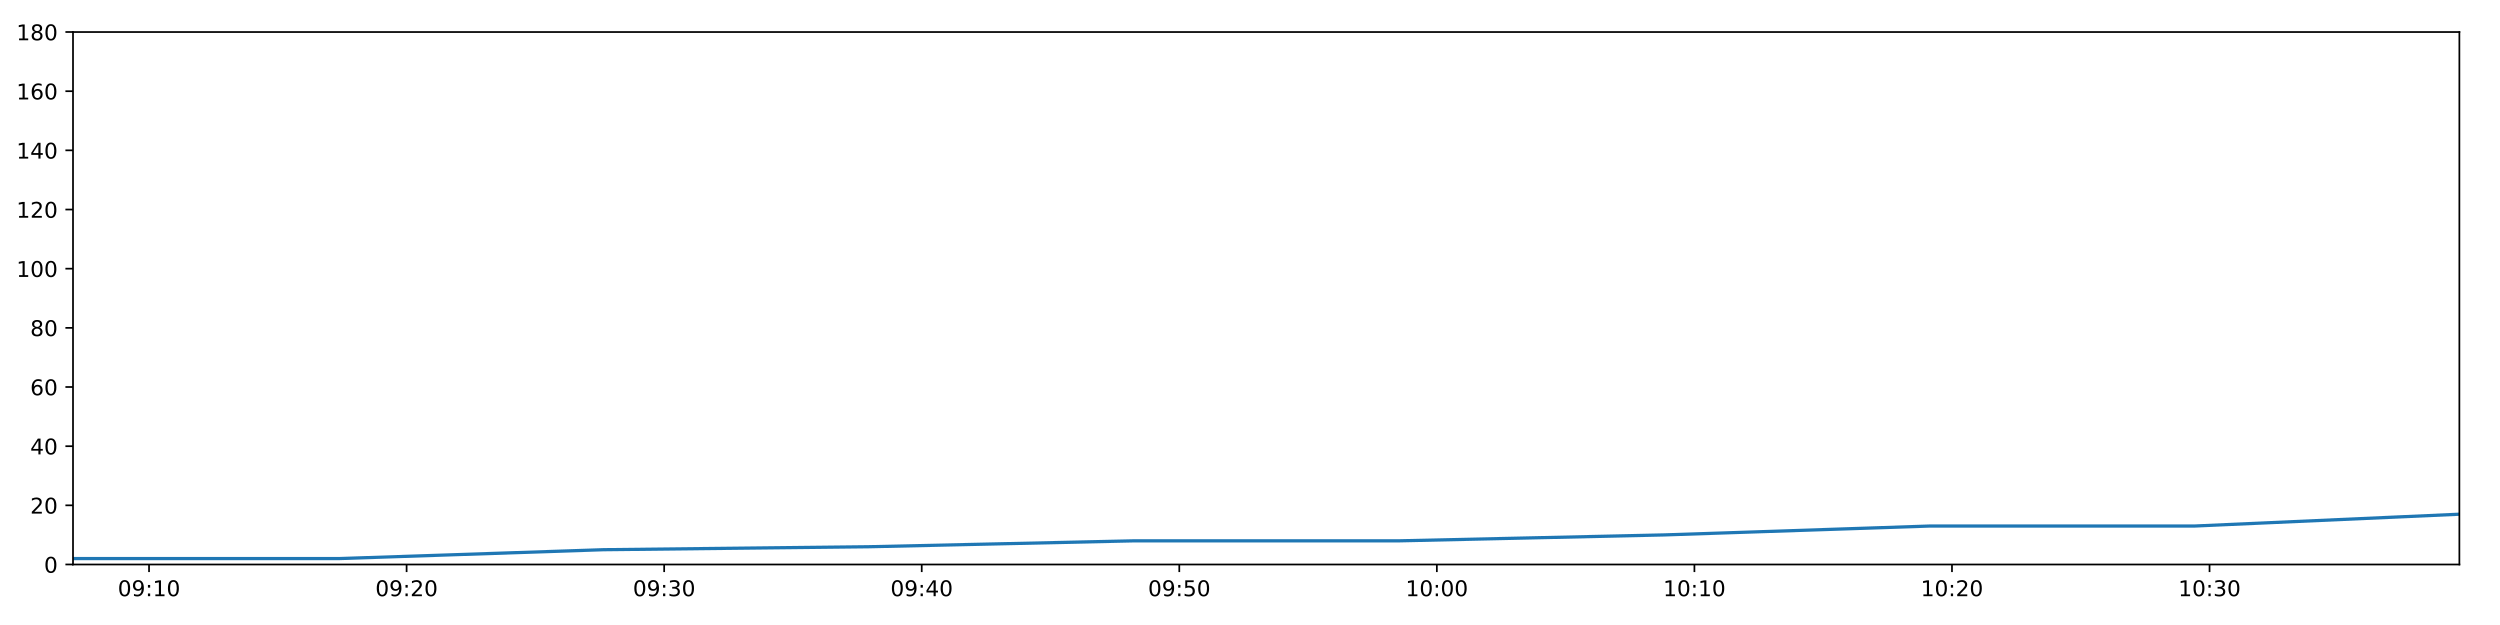
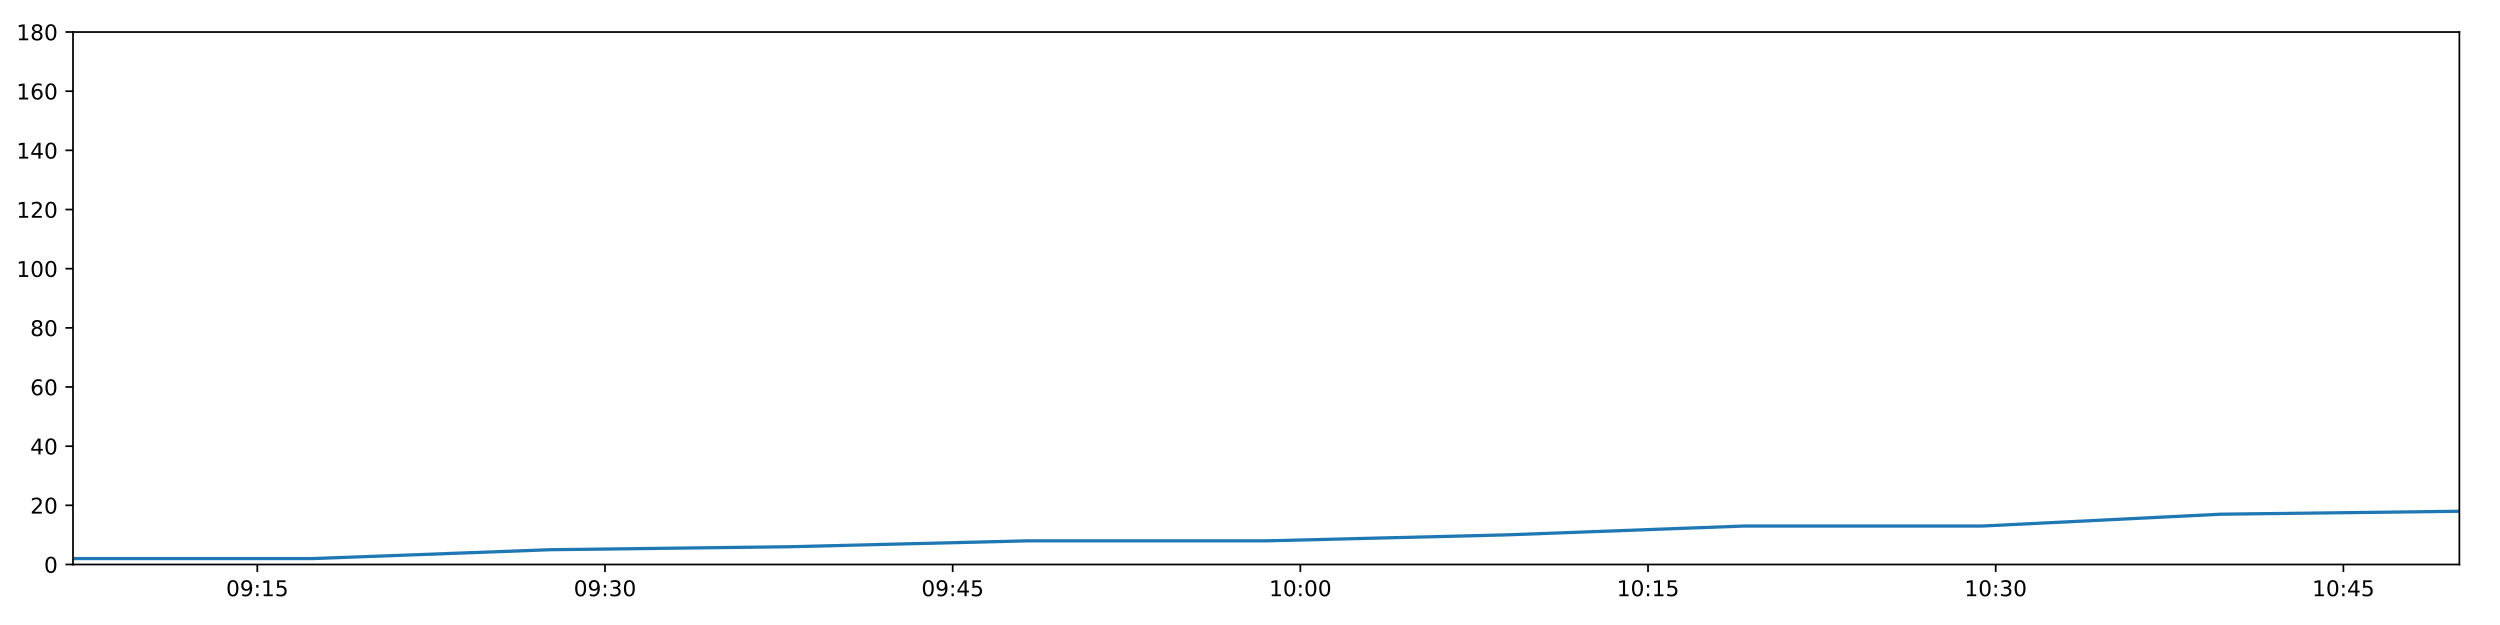
<svg xmlns="http://www.w3.org/2000/svg" xmlns:xlink="http://www.w3.org/1999/xlink" height="288pt" version="1.1" viewBox="0 0 1152 288" width="1152pt">
  <defs>
    <style type="text/css">
*{stroke-linecap:butt;stroke-linejoin:round;}
  </style>
  </defs>
  <g id="figure_1">
    <g id="patch_1">
      <path d="M 0 288  L 1152 288  L 1152 0  L 0 0  z " style="fill:#ffffff;" />
    </g>
    <g id="axes_1">
      <g id="patch_2">
        <path d="M 33.64 260.12  L 1133.28 260.12  L 1133.28 14.76  L 33.64 14.76  z " style="fill:#ffffff;" />
      </g>
      <g id="matplotlib.axis_1">
        <g id="xtick_1">
          <g id="line2d_1">
            <defs>
-               <path d="M 0 0  L 0 3.5  " id="m2ea6435b33" style="stroke:#000000;stroke-width:0.8;" />
-             </defs>
-             <g>
-               <use style="stroke:#000000;stroke-width:0.8;" x="68.678" xlink:href="#m2ea6435b33" y="260.12" />
+               <path d="M 0 0  L 0 3.5  " id="m0693118cf4" style="stroke:#000000;stroke-width:0.8;" />
+             </defs>
+             <g>
+               <use style="stroke:#000000;stroke-width:0.8;" x="118.574" xlink:href="#m0693118cf4" y="260.12" />
            </g>
          </g>
          <g id="text_1">
            <defs>
              <path d="M 31.781 66.406  Q 24.172 66.406 20.328 58.906  Q 16.5 51.422 16.5 36.375  Q 16.5 21.391 20.328 13.891  Q 24.172 6.391 31.781 6.391  Q 39.453 6.391 43.281 13.891  Q 47.125 21.391 47.125 36.375  Q 47.125 51.422 43.281 58.906  Q 39.453 66.406 31.781 66.406  z M 31.781 74.219  Q 44.047 74.219 50.516 64.516  Q 56.984 54.828 56.984 36.375  Q 56.984 17.969 50.516 8.266  Q 44.047 -1.422 31.781 -1.422  Q 19.531 -1.422 13.062 8.266  Q 6.594 17.969 6.594 36.375  Q 6.594 54.828 13.062 64.516  Q 19.531 74.219 31.781 74.219  z " id="DejaVuSans-48" />
              <path d="M 10.984 1.516  L 10.984 10.5  Q 14.703 8.734 18.5 7.812  Q 22.312 6.891 25.984 6.891  Q 35.75 6.891 40.891 13.453  Q 46.047 20.016 46.781 33.406  Q 43.953 29.203 39.594 26.953  Q 35.25 24.703 29.984 24.703  Q 19.047 24.703 12.672 31.312  Q 6.297 37.938 6.297 49.422  Q 6.297 60.641 12.938 67.422  Q 19.578 74.219 30.609 74.219  Q 43.266 74.219 49.922 64.516  Q 56.594 54.828 56.594 36.375  Q 56.594 19.141 48.406 8.859  Q 40.234 -1.422 26.422 -1.422  Q 22.703 -1.422 18.891 -0.688  Q 15.094 0.047 10.984 1.516  z M 30.609 32.422  Q 37.25 32.422 41.125 36.953  Q 45.016 41.5 45.016 49.422  Q 45.016 57.281 41.125 61.844  Q 37.25 66.406 30.609 66.406  Q 23.969 66.406 20.094 61.844  Q 16.219 57.281 16.219 49.422  Q 16.219 41.5 20.094 36.953  Q 23.969 32.422 30.609 32.422  z " id="DejaVuSans-57" />
              <path d="M 11.719 12.406  L 22.016 12.406  L 22.016 0  L 11.719 0  z M 11.719 51.703  L 22.016 51.703  L 22.016 39.312  L 11.719 39.312  z " id="DejaVuSans-58" />
              <path d="M 12.406 8.297  L 28.516 8.297  L 28.516 63.922  L 10.984 60.406  L 10.984 69.391  L 28.422 72.906  L 38.281 72.906  L 38.281 8.297  L 54.391 8.297  L 54.391 0  L 12.406 0  z " id="DejaVuSans-49" />
-             </defs>
-             <g transform="translate(54.26834 274.7184)scale(0.1 -0.1)">
+               <path d="M 10.797 72.906  L 49.516 72.906  L 49.516 64.594  L 19.828 64.594  L 19.828 46.734  Q 21.969 47.469 24.109 47.828  Q 26.266 48.188 28.422 48.188  Q 40.625 48.188 47.75 41.5  Q 54.891 34.812 54.891 23.391  Q 54.891 11.625 47.562 5.094  Q 40.234 -1.422 26.906 -1.422  Q 22.312 -1.422 17.547 -0.641  Q 12.797 0.141 7.719 1.703  L 7.719 11.625  Q 12.109 9.234 16.797 8.062  Q 21.484 6.891 26.703 6.891  Q 35.156 6.891 40.078 11.328  Q 45.016 15.766 45.016 23.391  Q 45.016 31 40.078 35.438  Q 35.156 39.891 26.703 39.891  Q 22.75 39.891 18.812 39.016  Q 14.891 38.141 10.797 36.281  z " id="DejaVuSans-53" />
+             </defs>
+             <g transform="translate(104.1648 274.7184)scale(0.1 -0.1)">
              <use xlink:href="#DejaVuSans-48" />
              <use x="63.623" xlink:href="#DejaVuSans-57" />
              <use x="127.246" xlink:href="#DejaVuSans-58" />
              <use x="160.938" xlink:href="#DejaVuSans-49" />
-               <use x="224.561" xlink:href="#DejaVuSans-48" />
+               <use x="224.561" xlink:href="#DejaVuSans-53" />
            </g>
          </g>
        </g>
        <g id="xtick_2">
          <g id="line2d_2">
            <g>
-               <use style="stroke:#000000;stroke-width:0.8;" x="187.362" xlink:href="#m2ea6435b33" y="260.12" />
+               <use style="stroke:#000000;stroke-width:0.8;" x="278.784" xlink:href="#m0693118cf4" y="260.12" />
            </g>
          </g>
          <g id="text_2">
            <defs>
-               <path d="M 19.188 8.297  L 53.609 8.297  L 53.609 0  L 7.328 0  L 7.328 8.297  Q 12.938 14.109 22.625 23.891  Q 32.328 33.688 34.812 36.531  Q 39.547 41.844 41.422 45.531  Q 43.312 49.219 43.312 52.781  Q 43.312 58.594 39.234 62.25  Q 35.156 65.922 28.609 65.922  Q 23.969 65.922 18.812 64.312  Q 13.672 62.703 7.812 59.422  L 7.812 69.391  Q 13.766 71.781 18.938 73  Q 24.125 74.219 28.422 74.219  Q 39.75 74.219 46.484 68.547  Q 53.219 62.891 53.219 53.422  Q 53.219 48.922 51.531 44.891  Q 49.859 40.875 45.406 35.406  Q 44.188 33.984 37.641 27.219  Q 31.109 20.453 19.188 8.297  z " id="DejaVuSans-50" />
-             </defs>
-             <g transform="translate(172.9531 274.7184)scale(0.1 -0.1)">
+               <path d="M 40.578 39.312  Q 47.656 37.797 51.625 33  Q 55.609 28.219 55.609 21.188  Q 55.609 10.406 48.188 4.484  Q 40.766 -1.422 27.094 -1.422  Q 22.516 -1.422 17.656 -0.516  Q 12.797 0.391 7.625 2.203  L 7.625 11.719  Q 11.719 9.328 16.594 8.109  Q 21.484 6.891 26.812 6.891  Q 36.078 6.891 40.938 10.547  Q 45.797 14.203 45.797 21.188  Q 45.797 27.641 41.281 31.266  Q 36.766 34.906 28.719 34.906  L 20.219 34.906  L 20.219 43.016  L 29.109 43.016  Q 36.375 43.016 40.234 45.922  Q 44.094 48.828 44.094 54.297  Q 44.094 59.906 40.109 62.906  Q 36.141 65.922 28.719 65.922  Q 24.656 65.922 20.016 65.031  Q 15.375 64.156 9.812 62.312  L 9.812 71.094  Q 15.438 72.656 20.344 73.438  Q 25.25 74.219 29.594 74.219  Q 40.828 74.219 47.359 69.109  Q 53.906 64.016 53.906 55.328  Q 53.906 49.266 50.438 45.094  Q 46.969 40.922 40.578 39.312  z " id="DejaVuSans-51" />
+             </defs>
+             <g transform="translate(264.3743 274.7184)scale(0.1 -0.1)">
              <use xlink:href="#DejaVuSans-48" />
              <use x="63.623" xlink:href="#DejaVuSans-57" />
              <use x="127.246" xlink:href="#DejaVuSans-58" />
-               <use x="160.938" xlink:href="#DejaVuSans-50" />
+               <use x="160.938" xlink:href="#DejaVuSans-51" />
              <use x="224.561" xlink:href="#DejaVuSans-48" />
            </g>
          </g>
        </g>
        <g id="xtick_3">
          <g id="line2d_3">
            <g>
-               <use style="stroke:#000000;stroke-width:0.8;" x="306.047" xlink:href="#m2ea6435b33" y="260.12" />
+               <use style="stroke:#000000;stroke-width:0.8;" x="438.993" xlink:href="#m0693118cf4" y="260.12" />
            </g>
          </g>
          <g id="text_3">
            <defs>
-               <path d="M 40.578 39.312  Q 47.656 37.797 51.625 33  Q 55.609 28.219 55.609 21.188  Q 55.609 10.406 48.188 4.484  Q 40.766 -1.422 27.094 -1.422  Q 22.516 -1.422 17.656 -0.516  Q 12.797 0.391 7.625 2.203  L 7.625 11.719  Q 11.719 9.328 16.594 8.109  Q 21.484 6.891 26.812 6.891  Q 36.078 6.891 40.938 10.547  Q 45.797 14.203 45.797 21.188  Q 45.797 27.641 41.281 31.266  Q 36.766 34.906 28.719 34.906  L 20.219 34.906  L 20.219 43.016  L 29.109 43.016  Q 36.375 43.016 40.234 45.922  Q 44.094 48.828 44.094 54.297  Q 44.094 59.906 40.109 62.906  Q 36.141 65.922 28.719 65.922  Q 24.656 65.922 20.016 65.031  Q 15.375 64.156 9.812 62.312  L 9.812 71.094  Q 15.438 72.656 20.344 73.438  Q 25.25 74.219 29.594 74.219  Q 40.828 74.219 47.359 69.109  Q 53.906 64.016 53.906 55.328  Q 53.906 49.266 50.438 45.094  Q 46.969 40.922 40.578 39.312  z " id="DejaVuSans-51" />
-             </defs>
-             <g transform="translate(291.6379 274.7184)scale(0.1 -0.1)">
+               <path d="M 37.797 64.312  L 12.891 25.391  L 37.797 25.391  z M 35.203 72.906  L 47.609 72.906  L 47.609 25.391  L 58.016 25.391  L 58.016 17.188  L 47.609 17.188  L 47.609 0  L 37.797 0  L 37.797 17.188  L 4.891 17.188  L 4.891 26.703  z " id="DejaVuSans-52" />
+             </defs>
+             <g transform="translate(424.5838 274.7184)scale(0.1 -0.1)">
              <use xlink:href="#DejaVuSans-48" />
              <use x="63.623" xlink:href="#DejaVuSans-57" />
              <use x="127.246" xlink:href="#DejaVuSans-58" />
+               <use x="160.938" xlink:href="#DejaVuSans-52" />
+               <use x="224.561" xlink:href="#DejaVuSans-53" />
+             </g>
+           </g>
+         </g>
+         <g id="xtick_4">
+           <g id="line2d_4">
+             <g>
+               <use style="stroke:#000000;stroke-width:0.8;" x="599.203" xlink:href="#m0693118cf4" y="260.12" />
+             </g>
+           </g>
+           <g id="text_4">
+             <g transform="translate(584.7933 274.7184)scale(0.1 -0.1)">
+               <use xlink:href="#DejaVuSans-49" />
+               <use x="63.623" xlink:href="#DejaVuSans-48" />
+               <use x="127.246" xlink:href="#DejaVuSans-58" />
+               <use x="160.938" xlink:href="#DejaVuSans-48" />
+               <use x="224.561" xlink:href="#DejaVuSans-48" />
+             </g>
+           </g>
+         </g>
+         <g id="xtick_5">
+           <g id="line2d_5">
+             <g>
+               <use style="stroke:#000000;stroke-width:0.8;" x="759.412" xlink:href="#m0693118cf4" y="260.12" />
+             </g>
+           </g>
+           <g id="text_5">
+             <g transform="translate(745.0029 274.7184)scale(0.1 -0.1)">
+               <use xlink:href="#DejaVuSans-49" />
+               <use x="63.623" xlink:href="#DejaVuSans-48" />
+               <use x="127.246" xlink:href="#DejaVuSans-58" />
+               <use x="160.938" xlink:href="#DejaVuSans-49" />
+               <use x="224.561" xlink:href="#DejaVuSans-53" />
+             </g>
+           </g>
+         </g>
+         <g id="xtick_6">
+           <g id="line2d_6">
+             <g>
+               <use style="stroke:#000000;stroke-width:0.8;" x="919.622" xlink:href="#m0693118cf4" y="260.12" />
+             </g>
+           </g>
+           <g id="text_6">
+             <g transform="translate(905.2124 274.7184)scale(0.1 -0.1)">
+               <use xlink:href="#DejaVuSans-49" />
+               <use x="63.623" xlink:href="#DejaVuSans-48" />
+               <use x="127.246" xlink:href="#DejaVuSans-58" />
              <use x="160.938" xlink:href="#DejaVuSans-51" />
              <use x="224.561" xlink:href="#DejaVuSans-48" />
            </g>
          </g>
        </g>
-         <g id="xtick_4">
-           <g id="line2d_4">
-             <g>
-               <use style="stroke:#000000;stroke-width:0.8;" x="424.732" xlink:href="#m2ea6435b33" y="260.12" />
-             </g>
-           </g>
-           <g id="text_4">
-             <defs>
-               <path d="M 37.797 64.312  L 12.891 25.391  L 37.797 25.391  z M 35.203 72.906  L 47.609 72.906  L 47.609 25.391  L 58.016 25.391  L 58.016 17.188  L 47.609 17.188  L 47.609 0  L 37.797 0  L 37.797 17.188  L 4.891 17.188  L 4.891 26.703  z " id="DejaVuSans-52" />
-             </defs>
-             <g transform="translate(410.3227 274.7184)scale(0.1 -0.1)">
-               <use xlink:href="#DejaVuSans-48" />
-               <use x="63.623" xlink:href="#DejaVuSans-57" />
-               <use x="127.246" xlink:href="#DejaVuSans-58" />
-               <use x="160.938" xlink:href="#DejaVuSans-52" />
-               <use x="224.561" xlink:href="#DejaVuSans-48" />
-             </g>
-           </g>
-         </g>
-         <g id="xtick_5">
-           <g id="line2d_5">
-             <g>
-               <use style="stroke:#000000;stroke-width:0.8;" x="543.417" xlink:href="#m2ea6435b33" y="260.12" />
-             </g>
-           </g>
-           <g id="text_5">
-             <defs>
-               <path d="M 10.797 72.906  L 49.516 72.906  L 49.516 64.594  L 19.828 64.594  L 19.828 46.734  Q 21.969 47.469 24.109 47.828  Q 26.266 48.188 28.422 48.188  Q 40.625 48.188 47.75 41.5  Q 54.891 34.812 54.891 23.391  Q 54.891 11.625 47.562 5.094  Q 40.234 -1.422 26.906 -1.422  Q 22.312 -1.422 17.547 -0.641  Q 12.797 0.141 7.719 1.703  L 7.719 11.625  Q 12.109 9.234 16.797 8.062  Q 21.484 6.891 26.703 6.891  Q 35.156 6.891 40.078 11.328  Q 45.016 15.766 45.016 23.391  Q 45.016 31 40.078 35.438  Q 35.156 39.891 26.703 39.891  Q 22.75 39.891 18.812 39.016  Q 14.891 38.141 10.797 36.281  z " id="DejaVuSans-53" />
-             </defs>
-             <g transform="translate(529.0074 274.7184)scale(0.1 -0.1)">
-               <use xlink:href="#DejaVuSans-48" />
-               <use x="63.623" xlink:href="#DejaVuSans-57" />
-               <use x="127.246" xlink:href="#DejaVuSans-58" />
-               <use x="160.938" xlink:href="#DejaVuSans-53" />
-               <use x="224.561" xlink:href="#DejaVuSans-48" />
-             </g>
-           </g>
-         </g>
-         <g id="xtick_6">
-           <g id="line2d_6">
-             <g>
-               <use style="stroke:#000000;stroke-width:0.8;" x="662.102" xlink:href="#m2ea6435b33" y="260.12" />
-             </g>
-           </g>
-           <g id="text_6">
-             <g transform="translate(647.6922 274.7184)scale(0.1 -0.1)">
-               <use xlink:href="#DejaVuSans-49" />
-               <use x="63.623" xlink:href="#DejaVuSans-48" />
-               <use x="127.246" xlink:href="#DejaVuSans-58" />
-               <use x="160.938" xlink:href="#DejaVuSans-48" />
-               <use x="224.561" xlink:href="#DejaVuSans-48" />
-             </g>
-           </g>
-         </g>
        <g id="xtick_7">
          <g id="line2d_7">
            <g>
-               <use style="stroke:#000000;stroke-width:0.8;" x="780.786" xlink:href="#m2ea6435b33" y="260.12" />
+               <use style="stroke:#000000;stroke-width:0.8;" x="1079.831" xlink:href="#m0693118cf4" y="260.12" />
            </g>
          </g>
          <g id="text_7">
-             <g transform="translate(766.377 274.7184)scale(0.1 -0.1)">
-               <use xlink:href="#DejaVuSans-49" />
-               <use x="63.623" xlink:href="#DejaVuSans-48" />
-               <use x="127.246" xlink:href="#DejaVuSans-58" />
-               <use x="160.938" xlink:href="#DejaVuSans-49" />
-               <use x="224.561" xlink:href="#DejaVuSans-48" />
-             </g>
-           </g>
-         </g>
-         <g id="xtick_8">
-           <g id="line2d_8">
-             <g>
-               <use style="stroke:#000000;stroke-width:0.8;" x="899.471" xlink:href="#m2ea6435b33" y="260.12" />
-             </g>
-           </g>
-           <g id="text_8">
-             <g transform="translate(885.0618 274.7184)scale(0.1 -0.1)">
-               <use xlink:href="#DejaVuSans-49" />
-               <use x="63.623" xlink:href="#DejaVuSans-48" />
-               <use x="127.246" xlink:href="#DejaVuSans-58" />
-               <use x="160.938" xlink:href="#DejaVuSans-50" />
-               <use x="224.561" xlink:href="#DejaVuSans-48" />
-             </g>
-           </g>
-         </g>
-         <g id="xtick_9">
-           <g id="line2d_9">
-             <g>
-               <use style="stroke:#000000;stroke-width:0.8;" x="1018.156" xlink:href="#m2ea6435b33" y="260.12" />
-             </g>
-           </g>
-           <g id="text_9">
-             <g transform="translate(1003.747 274.7184)scale(0.1 -0.1)">
-               <use xlink:href="#DejaVuSans-49" />
-               <use x="63.623" xlink:href="#DejaVuSans-48" />
-               <use x="127.246" xlink:href="#DejaVuSans-58" />
-               <use x="160.938" xlink:href="#DejaVuSans-51" />
-               <use x="224.561" xlink:href="#DejaVuSans-48" />
+             <g transform="translate(1065.422 274.7184)scale(0.1 -0.1)">
+               <use xlink:href="#DejaVuSans-49" />
+               <use x="63.623" xlink:href="#DejaVuSans-48" />
+               <use x="127.246" xlink:href="#DejaVuSans-58" />
+               <use x="160.938" xlink:href="#DejaVuSans-52" />
+               <use x="224.561" xlink:href="#DejaVuSans-53" />
            </g>
          </g>
        </g>
      </g>
      <g id="matplotlib.axis_2">
        <g id="ytick_1">
-           <g id="line2d_10">
-             <defs>
-               <path d="M 0 0  L -3.5 0  " id="mf010b3b7ab" style="stroke:#000000;stroke-width:0.8;" />
-             </defs>
-             <g>
-               <use style="stroke:#000000;stroke-width:0.8;" x="33.64" xlink:href="#mf010b3b7ab" y="260.12" />
-             </g>
-           </g>
-           <g id="text_10">
+           <g id="line2d_8">
+             <defs>
+               <path d="M 0 0  L -3.5 0  " id="mfa0ee91d75" style="stroke:#000000;stroke-width:0.8;" />
+             </defs>
+             <g>
+               <use style="stroke:#000000;stroke-width:0.8;" x="33.64" xlink:href="#mfa0ee91d75" y="260.12" />
+             </g>
+           </g>
+           <g id="text_8">
            <g transform="translate(20.2775 263.9192)scale(0.1 -0.1)">
              <use xlink:href="#DejaVuSans-48" />
            </g>
          </g>
        </g>
        <g id="ytick_2">
-           <g id="line2d_11">
-             <g>
-               <use style="stroke:#000000;stroke-width:0.8;" x="33.64" xlink:href="#mf010b3b7ab" y="232.858" />
-             </g>
-           </g>
-           <g id="text_11">
+           <g id="line2d_9">
+             <g>
+               <use style="stroke:#000000;stroke-width:0.8;" x="33.64" xlink:href="#mfa0ee91d75" y="232.858" />
+             </g>
+           </g>
+           <g id="text_9">
+             <defs>
+               <path d="M 19.188 8.297  L 53.609 8.297  L 53.609 0  L 7.328 0  L 7.328 8.297  Q 12.938 14.109 22.625 23.891  Q 32.328 33.688 34.812 36.531  Q 39.547 41.844 41.422 45.531  Q 43.312 49.219 43.312 52.781  Q 43.312 58.594 39.234 62.25  Q 35.156 65.922 28.609 65.922  Q 23.969 65.922 18.812 64.312  Q 13.672 62.703 7.812 59.422  L 7.812 69.391  Q 13.766 71.781 18.938 73  Q 24.125 74.219 28.422 74.219  Q 39.75 74.219 46.484 68.547  Q 53.219 62.891 53.219 53.422  Q 53.219 48.922 51.531 44.891  Q 49.859 40.875 45.406 35.406  Q 44.188 33.984 37.641 27.219  Q 31.109 20.453 19.188 8.297  z " id="DejaVuSans-50" />
+             </defs>
            <g transform="translate(13.915 236.657)scale(0.1 -0.1)">
              <use xlink:href="#DejaVuSans-50" />
              <use x="63.623" xlink:href="#DejaVuSans-48" />
            </g>
          </g>
        </g>
        <g id="ytick_3">
-           <g id="line2d_12">
-             <g>
-               <use style="stroke:#000000;stroke-width:0.8;" x="33.64" xlink:href="#mf010b3b7ab" y="205.596" />
-             </g>
-           </g>
-           <g id="text_12">
+           <g id="line2d_10">
+             <g>
+               <use style="stroke:#000000;stroke-width:0.8;" x="33.64" xlink:href="#mfa0ee91d75" y="205.596" />
+             </g>
+           </g>
+           <g id="text_10">
            <g transform="translate(13.915 209.3948)scale(0.1 -0.1)">
              <use xlink:href="#DejaVuSans-52" />
              <use x="63.623" xlink:href="#DejaVuSans-48" />
            </g>
          </g>
        </g>
        <g id="ytick_4">
-           <g id="line2d_13">
-             <g>
-               <use style="stroke:#000000;stroke-width:0.8;" x="33.64" xlink:href="#mf010b3b7ab" y="178.333" />
-             </g>
-           </g>
-           <g id="text_13">
+           <g id="line2d_11">
+             <g>
+               <use style="stroke:#000000;stroke-width:0.8;" x="33.64" xlink:href="#mfa0ee91d75" y="178.333" />
+             </g>
+           </g>
+           <g id="text_11">
            <defs>
              <path d="M 33.016 40.375  Q 26.375 40.375 22.484 35.828  Q 18.609 31.297 18.609 23.391  Q 18.609 15.531 22.484 10.953  Q 26.375 6.391 33.016 6.391  Q 39.656 6.391 43.531 10.953  Q 47.406 15.531 47.406 23.391  Q 47.406 31.297 43.531 35.828  Q 39.656 40.375 33.016 40.375  z M 52.594 71.297  L 52.594 62.312  Q 48.875 64.062 45.094 64.984  Q 41.312 65.922 37.594 65.922  Q 27.828 65.922 22.672 59.328  Q 17.531 52.734 16.797 39.406  Q 19.672 43.656 24.016 45.922  Q 28.375 48.188 33.594 48.188  Q 44.578 48.188 50.953 41.516  Q 57.328 34.859 57.328 23.391  Q 57.328 12.156 50.688 5.359  Q 44.047 -1.422 33.016 -1.422  Q 20.359 -1.422 13.672 8.266  Q 6.984 17.969 6.984 36.375  Q 6.984 53.656 15.188 63.938  Q 23.391 74.219 37.203 74.219  Q 40.922 74.219 44.703 73.484  Q 48.484 72.75 52.594 71.297  z " id="DejaVuSans-54" />
            </defs>
            <g transform="translate(13.915 182.1326)scale(0.1 -0.1)">
              <use xlink:href="#DejaVuSans-54" />
              <use x="63.623" xlink:href="#DejaVuSans-48" />
            </g>
          </g>
        </g>
        <g id="ytick_5">
-           <g id="line2d_14">
-             <g>
-               <use style="stroke:#000000;stroke-width:0.8;" x="33.64" xlink:href="#mf010b3b7ab" y="151.071" />
-             </g>
-           </g>
-           <g id="text_14">
+           <g id="line2d_12">
+             <g>
+               <use style="stroke:#000000;stroke-width:0.8;" x="33.64" xlink:href="#mfa0ee91d75" y="151.071" />
+             </g>
+           </g>
+           <g id="text_12">
            <defs>
              <path d="M 31.781 34.625  Q 24.75 34.625 20.719 30.859  Q 16.703 27.094 16.703 20.516  Q 16.703 13.922 20.719 10.156  Q 24.75 6.391 31.781 6.391  Q 38.812 6.391 42.859 10.172  Q 46.922 13.969 46.922 20.516  Q 46.922 27.094 42.891 30.859  Q 38.875 34.625 31.781 34.625  z M 21.922 38.812  Q 15.578 40.375 12.031 44.719  Q 8.5 49.078 8.5 55.328  Q 8.5 64.062 14.719 69.141  Q 20.953 74.219 31.781 74.219  Q 42.672 74.219 48.875 69.141  Q 55.078 64.062 55.078 55.328  Q 55.078 49.078 51.531 44.719  Q 48 40.375 41.703 38.812  Q 48.828 37.156 52.797 32.312  Q 56.781 27.484 56.781 20.516  Q 56.781 9.906 50.312 4.234  Q 43.844 -1.422 31.781 -1.422  Q 19.734 -1.422 13.25 4.234  Q 6.781 9.906 6.781 20.516  Q 6.781 27.484 10.781 32.312  Q 14.797 37.156 21.922 38.812  z M 18.312 54.391  Q 18.312 48.734 21.844 45.562  Q 25.391 42.391 31.781 42.391  Q 38.141 42.391 41.719 45.562  Q 45.312 48.734 45.312 54.391  Q 45.312 60.062 41.719 63.234  Q 38.141 66.406 31.781 66.406  Q 25.391 66.406 21.844 63.234  Q 18.312 60.062 18.312 54.391  z " id="DejaVuSans-56" />
            </defs>
            <g transform="translate(13.915 154.8703)scale(0.1 -0.1)">
              <use xlink:href="#DejaVuSans-56" />
              <use x="63.623" xlink:href="#DejaVuSans-48" />
            </g>
          </g>
        </g>
        <g id="ytick_6">
+           <g id="line2d_13">
+             <g>
+               <use style="stroke:#000000;stroke-width:0.8;" x="33.64" xlink:href="#mfa0ee91d75" y="123.809" />
+             </g>
+           </g>
+           <g id="text_13">
+             <g transform="translate(7.5525 127.6081)scale(0.1 -0.1)">
+               <use xlink:href="#DejaVuSans-49" />
+               <use x="63.623" xlink:href="#DejaVuSans-48" />
+               <use x="127.246" xlink:href="#DejaVuSans-48" />
+             </g>
+           </g>
+         </g>
+         <g id="ytick_7">
+           <g id="line2d_14">
+             <g>
+               <use style="stroke:#000000;stroke-width:0.8;" x="33.64" xlink:href="#mfa0ee91d75" y="96.547" />
+             </g>
+           </g>
+           <g id="text_14">
+             <g transform="translate(7.5525 100.3459)scale(0.1 -0.1)">
+               <use xlink:href="#DejaVuSans-49" />
+               <use x="63.623" xlink:href="#DejaVuSans-50" />
+               <use x="127.246" xlink:href="#DejaVuSans-48" />
+             </g>
+           </g>
+         </g>
+         <g id="ytick_8">
          <g id="line2d_15">
            <g>
-               <use style="stroke:#000000;stroke-width:0.8;" x="33.64" xlink:href="#mf010b3b7ab" y="123.809" />
+               <use style="stroke:#000000;stroke-width:0.8;" x="33.64" xlink:href="#mfa0ee91d75" y="69.284" />
            </g>
          </g>
          <g id="text_15">
-             <g transform="translate(7.5525 127.6081)scale(0.1 -0.1)">
-               <use xlink:href="#DejaVuSans-49" />
-               <use x="63.623" xlink:href="#DejaVuSans-48" />
-               <use x="127.246" xlink:href="#DejaVuSans-48" />
-             </g>
-           </g>
-         </g>
-         <g id="ytick_7">
+             <g transform="translate(7.5525 73.08366)scale(0.1 -0.1)">
+               <use xlink:href="#DejaVuSans-49" />
+               <use x="63.623" xlink:href="#DejaVuSans-52" />
+               <use x="127.246" xlink:href="#DejaVuSans-48" />
+             </g>
+           </g>
+         </g>
+         <g id="ytick_9">
          <g id="line2d_16">
            <g>
-               <use style="stroke:#000000;stroke-width:0.8;" x="33.64" xlink:href="#mf010b3b7ab" y="96.547" />
+               <use style="stroke:#000000;stroke-width:0.8;" x="33.64" xlink:href="#mfa0ee91d75" y="42.022" />
            </g>
          </g>
          <g id="text_16">
-             <g transform="translate(7.5525 100.3459)scale(0.1 -0.1)">
-               <use xlink:href="#DejaVuSans-49" />
-               <use x="63.623" xlink:href="#DejaVuSans-50" />
-               <use x="127.246" xlink:href="#DejaVuSans-48" />
-             </g>
-           </g>
-         </g>
-         <g id="ytick_8">
+             <g transform="translate(7.5525 45.82144)scale(0.1 -0.1)">
+               <use xlink:href="#DejaVuSans-49" />
+               <use x="63.623" xlink:href="#DejaVuSans-54" />
+               <use x="127.246" xlink:href="#DejaVuSans-48" />
+             </g>
+           </g>
+         </g>
+         <g id="ytick_10">
          <g id="line2d_17">
            <g>
-               <use style="stroke:#000000;stroke-width:0.8;" x="33.64" xlink:href="#mf010b3b7ab" y="69.284" />
+               <use style="stroke:#000000;stroke-width:0.8;" x="33.64" xlink:href="#mfa0ee91d75" y="14.76" />
            </g>
          </g>
          <g id="text_17">
-             <g transform="translate(7.5525 73.08366)scale(0.1 -0.1)">
-               <use xlink:href="#DejaVuSans-49" />
-               <use x="63.623" xlink:href="#DejaVuSans-52" />
-               <use x="127.246" xlink:href="#DejaVuSans-48" />
-             </g>
-           </g>
-         </g>
-         <g id="ytick_9">
-           <g id="line2d_18">
-             <g>
-               <use style="stroke:#000000;stroke-width:0.8;" x="33.64" xlink:href="#mf010b3b7ab" y="42.022" />
-             </g>
-           </g>
-           <g id="text_18">
-             <g transform="translate(7.5525 45.82144)scale(0.1 -0.1)">
-               <use xlink:href="#DejaVuSans-49" />
-               <use x="63.623" xlink:href="#DejaVuSans-54" />
-               <use x="127.246" xlink:href="#DejaVuSans-48" />
-             </g>
-           </g>
-         </g>
-         <g id="ytick_10">
-           <g id="line2d_19">
-             <g>
-               <use style="stroke:#000000;stroke-width:0.8;" x="33.64" xlink:href="#mf010b3b7ab" y="14.76" />
-             </g>
-           </g>
-           <g id="text_19">
            <g transform="translate(7.5525 18.55922)scale(0.1 -0.1)">
              <use xlink:href="#DejaVuSans-49" />
              <use x="63.623" xlink:href="#DejaVuSans-56" />
              <use x="127.246" xlink:href="#DejaVuSans-48" />
            </g>
          </g>
        </g>
      </g>
-       <g id="line2d_20">
-         <path clip-path="url(#pe4d6523d30)" d="M 33.64 257.394  L 156.076 257.394  L 278.116 253.304  L 400.135 251.941  L 522.439 249.215  L 644.584 249.215  L 766.901 246.489  L 889.058 242.4  L 1011.139 242.4  L 1133.28 236.947  " style="fill:none;stroke:#1f77b4;stroke-linecap:square;stroke-width:1.5;" />
+       <g id="line2d_18">
+         <path clip-path="url(#pa4bcefddb2)" d="M 33.64 257.394  L 143.822 257.394  L 253.648 253.304  L 363.455 251.941  L 473.518 249.215  L 583.438 249.215  L 693.514 246.489  L 803.445 242.4  L 913.307 242.4  L 1023.224 236.947  L 1133.28 235.584  " style="fill:none;stroke:#1f77b4;stroke-linecap:square;stroke-width:1.5;" />
      </g>
      <g id="patch_3">
        <path d="M 33.64 260.12  L 33.64 14.76  " style="fill:none;stroke:#000000;stroke-linecap:square;stroke-linejoin:miter;stroke-width:0.8;" />
      </g>
      <g id="patch_4">
        <path d="M 1133.28 260.12  L 1133.28 14.76  " style="fill:none;stroke:#000000;stroke-linecap:square;stroke-linejoin:miter;stroke-width:0.8;" />
      </g>
      <g id="patch_5">
        <path d="M 33.64 260.12  L 1133.28 260.12  " style="fill:none;stroke:#000000;stroke-linecap:square;stroke-linejoin:miter;stroke-width:0.8;" />
      </g>
      <g id="patch_6">
        <path d="M 33.64 14.76  L 1133.28 14.76  " style="fill:none;stroke:#000000;stroke-linecap:square;stroke-linejoin:miter;stroke-width:0.8;" />
      </g>
    </g>
  </g>
  <defs>
-     <clipPath id="pe4d6523d30">
+     <clipPath id="pa4bcefddb2">
      <rect height="245.36" width="1099.64" x="33.64" y="14.76" />
    </clipPath>
  </defs>
</svg>
